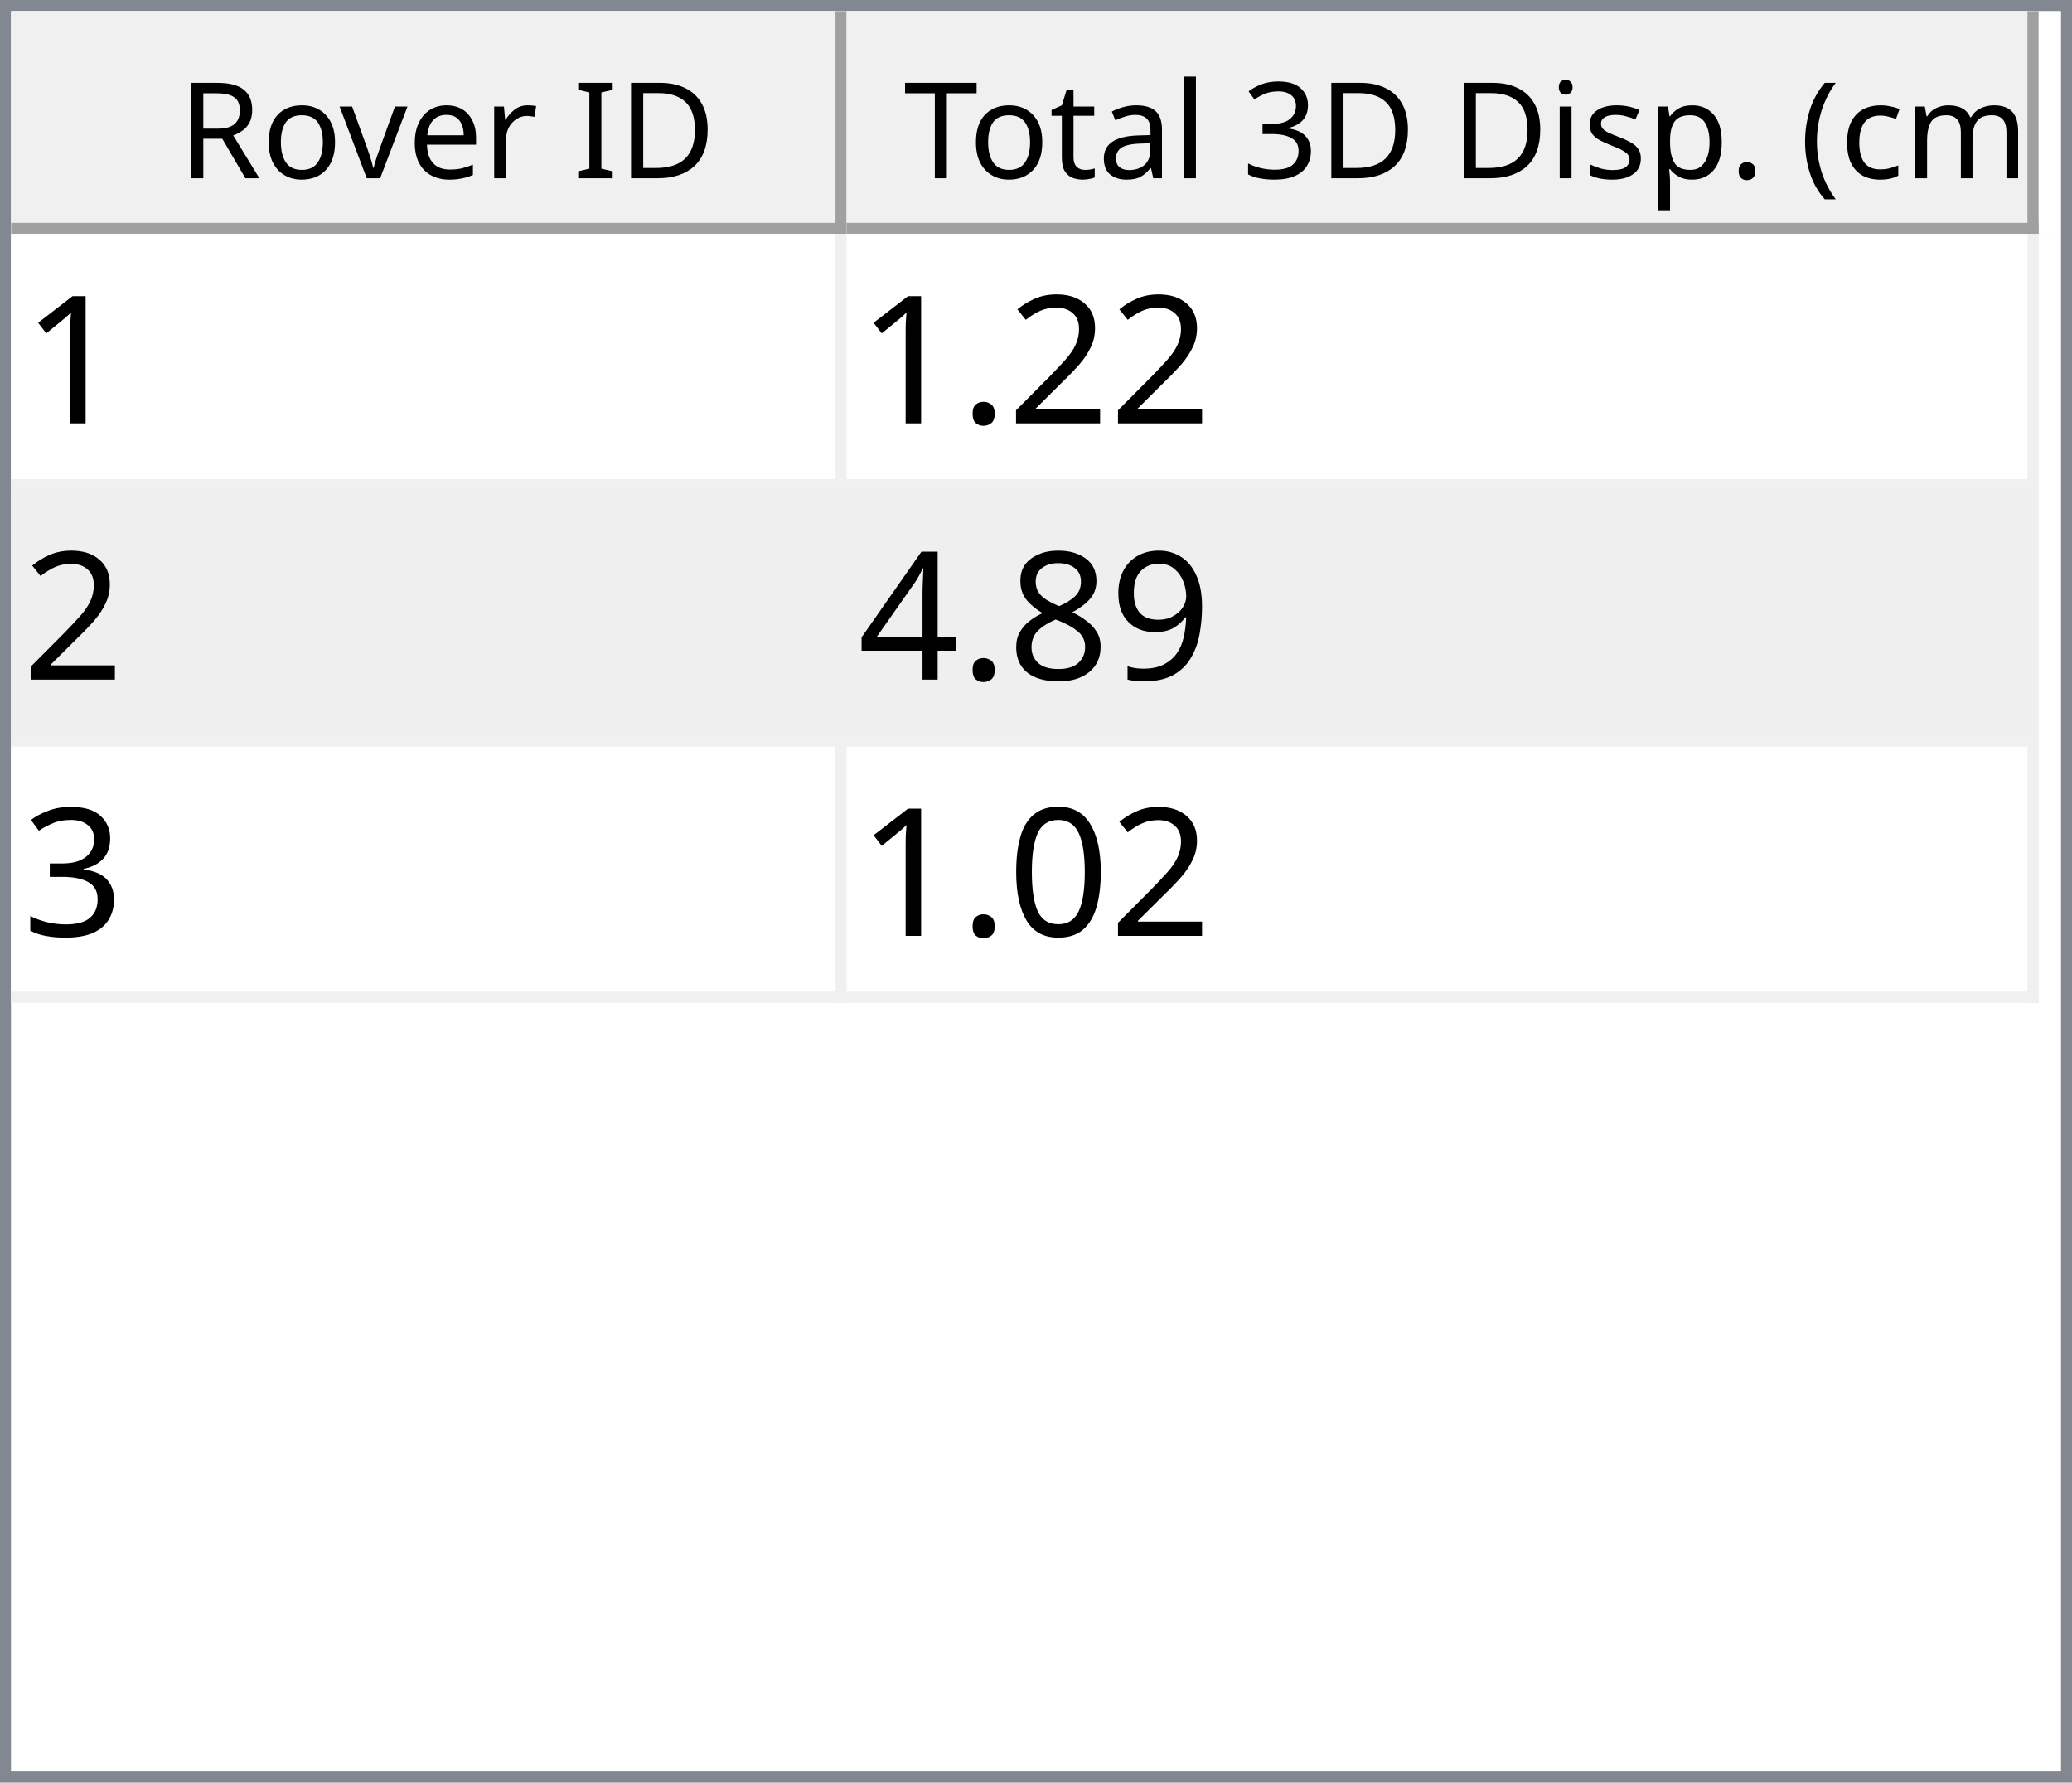
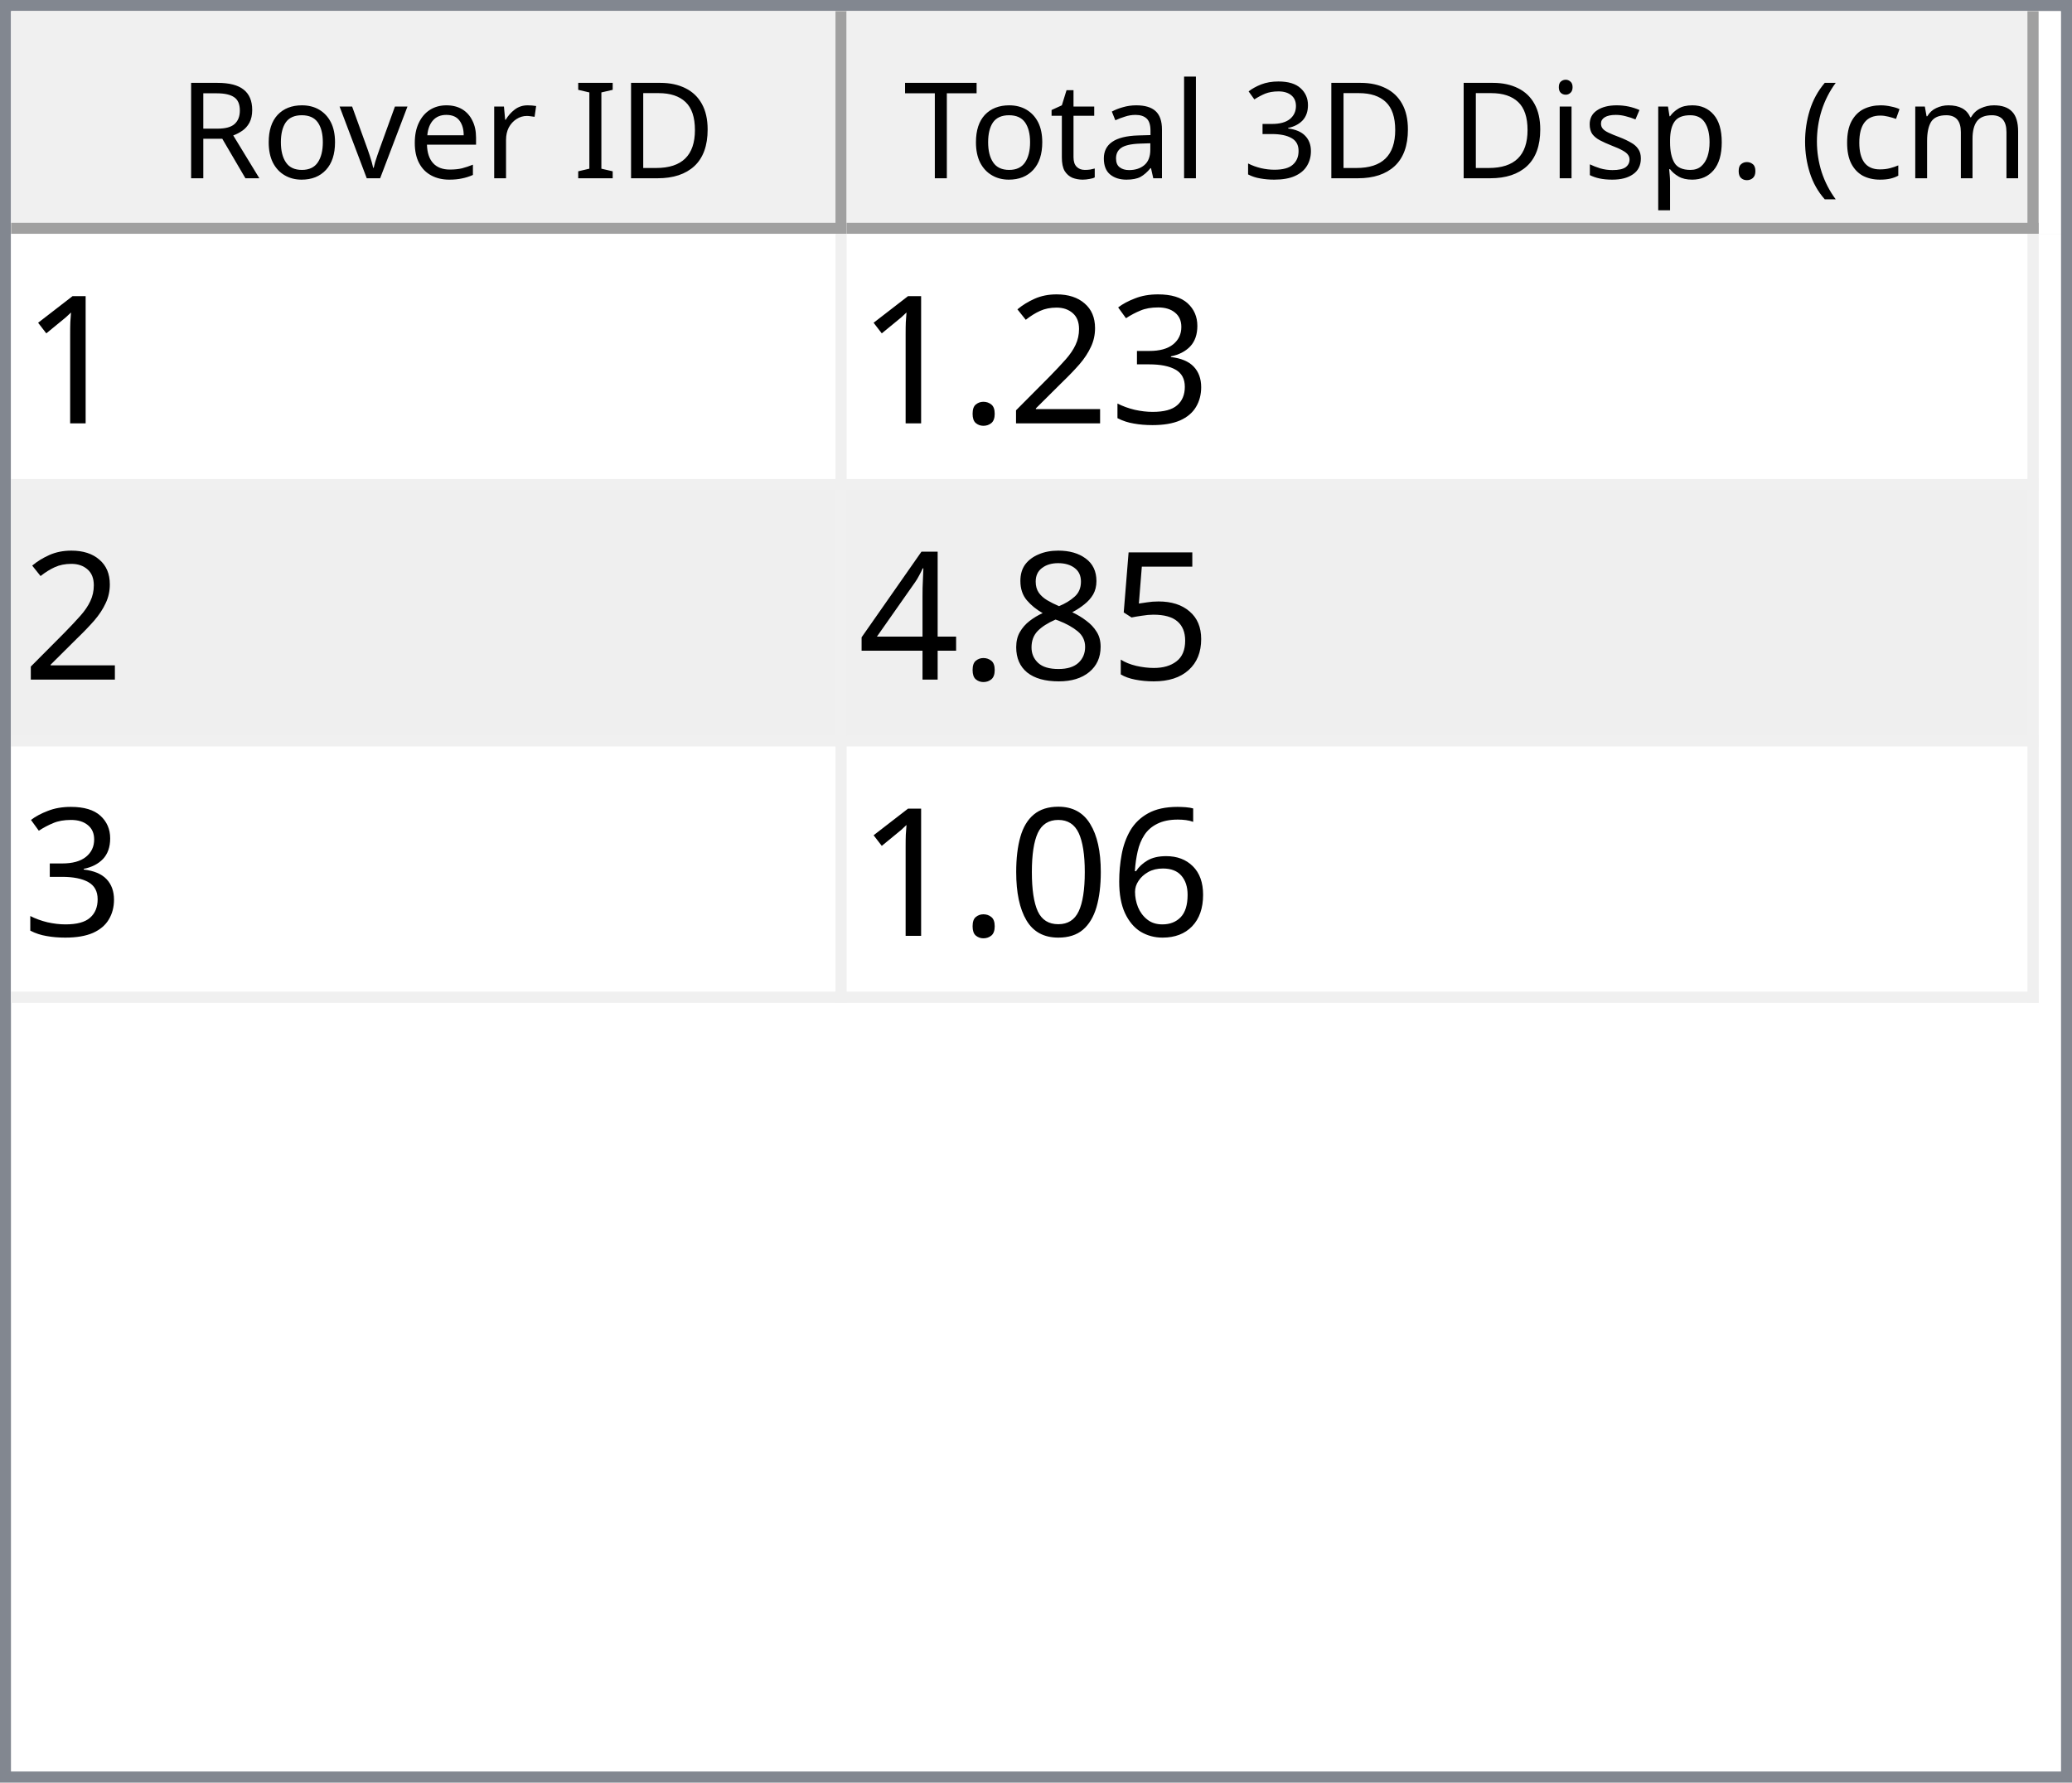
<svg xmlns="http://www.w3.org/2000/svg" style="fill-opacity:1; color-rendering:auto; color-interpolation:auto; text-rendering:auto; stroke:black; stroke-linecap:square; stroke-miterlimit:10; shape-rendering:auto; stroke-opacity:1; fill:black; stroke-dasharray:none; font-weight:normal; stroke-width:1; font-family:'Dialog'; font-style:normal; stroke-linejoin:miter; font-size:12px; stroke-dashoffset:0; image-rendering:auto;" width="186" height="160">
  <defs id="genericDefs" />
  <g>
    <defs id="defs1">
      <clipPath clipPathUnits="userSpaceOnUse" id="clipPath1">
        <path d="M0 0 L186 0 L186 160 L0 160 L0 0 Z" />
      </clipPath>
      <clipPath clipPathUnits="userSpaceOnUse" id="clipPath2">
        <path d="M0 0 L0 160 L186 160 L186 0 Z" />
      </clipPath>
      <clipPath clipPathUnits="userSpaceOnUse" id="clipPath3">
        <path d="M0 0 L0 20 L184 20 L184 0 Z" />
      </clipPath>
      <clipPath clipPathUnits="userSpaceOnUse" id="clipPath4">
        <path d="M0 0 L0 20 L75 20 L75 0 Z" />
      </clipPath>
      <clipPath clipPathUnits="userSpaceOnUse" id="clipPath5">
        <path d="M1 1 L1 19 L74 19 L74 1 Z" />
      </clipPath>
      <clipPath clipPathUnits="userSpaceOnUse" id="clipPath6">
        <path d="M0 0 L0 18 L73 18 L73 0 Z" />
      </clipPath>
      <clipPath clipPathUnits="userSpaceOnUse" id="clipPath7">
        <path d="M-0.5 -0.5 L-0.5 19.5 L74.5 19.5 L74.5 -0.5 Z" />
      </clipPath>
      <clipPath clipPathUnits="userSpaceOnUse" id="clipPath8">
        <path d="M0 0 L0 20 L107 20 L107 0 Z" />
      </clipPath>
      <clipPath clipPathUnits="userSpaceOnUse" id="clipPath9">
        <path d="M1 1 L1 19 L106 19 L106 1 Z" />
      </clipPath>
      <clipPath clipPathUnits="userSpaceOnUse" id="clipPath10">
        <path d="M0 0 L0 18 L105 18 L105 0 Z" />
      </clipPath>
      <clipPath clipPathUnits="userSpaceOnUse" id="clipPath11">
        <path d="M-0.5 -0.5 L-0.5 19.5 L106.5 19.5 L106.5 -0.5 Z" />
      </clipPath>
      <clipPath clipPathUnits="userSpaceOnUse" id="clipPath12">
        <path d="M0 0 L0 138 L184 138 L184 0 Z" />
      </clipPath>
      <clipPath clipPathUnits="userSpaceOnUse" id="clipPath13">
        <path d="M0 0 L0 69 L182 69 L182 0 Z" />
      </clipPath>
      <clipPath clipPathUnits="userSpaceOnUse" id="clipPath14">
        <path d="M-0.5 -0.5 L-0.5 68.5 L181.5 68.5 L181.5 -0.5 Z" />
      </clipPath>
      <clipPath clipPathUnits="userSpaceOnUse" id="clipPath15">
        <path d="M0 0 L0 22 L74 22 L74 0 Z" />
      </clipPath>
      <clipPath clipPathUnits="userSpaceOnUse" id="clipPath16">
        <path d="M0 0 L0 22 L106 22 L106 0 Z" />
      </clipPath>
      <font horiz-adv-x="64.551" id="font1">
        <font-face ascent="107.91" descent="25.098" units-per-em="100" style="font-style:normal; font-family:Segoe UI; font-weight:normal;" />
        <missing-glyph horiz-adv-x="64.551" d="M8.109 0 L8.109 68.266 L56.453 68.266 L56.453 0 L8.109 0 ZM15.328 7.234 L49.219 7.234 L49.219 61.031 L15.328 61.031 L15.328 7.234 Z" />
        <glyph unicode="D" horiz-adv-x="70.117" d="M9.188 0 L9.188 70.016 L28.516 70.016 Q65.531 70.016 65.531 35.891 Q65.531 19.672 55.25 9.836 Q44.969 0 27.734 0 L9.188 0 ZM17.391 62.594 L17.391 7.422 L27.828 7.422 Q41.609 7.422 49.273 14.797 Q56.938 22.172 56.938 35.688 Q56.938 62.594 28.328 62.594 L17.391 62.594 Z" />
        <glyph unicode="I" horiz-adv-x="26.611" d="M17.391 0 L9.188 0 L9.188 70.016 L17.391 70.016 L17.391 0 Z" />
        <glyph unicode=" " horiz-adv-x="27.393" d="" />
        <glyph unicode="r" horiz-adv-x="34.766" d="M34.188 41.891 Q32.078 43.5 28.125 43.5 Q23 43.5 19.555 38.672 Q16.109 33.844 16.109 25.484 L16.109 0 L8.109 0 L8.109 50 L16.109 50 L16.109 39.703 L16.312 39.703 Q18.016 44.969 21.531 47.922 Q25.047 50.875 29.391 50.875 Q32.516 50.875 34.188 50.203 L34.188 41.891 Z" />
        <glyph unicode="e" horiz-adv-x="52.295" d="M48.297 23 L12.984 23 Q13.188 14.656 17.484 10.109 Q21.781 5.562 29.297 5.562 Q37.75 5.562 44.828 11.141 L44.828 3.609 Q38.234 -1.172 27.391 -1.172 Q16.797 -1.172 10.742 5.641 Q4.688 12.453 4.688 24.812 Q4.688 36.469 11.305 43.82 Q17.922 51.172 27.734 51.172 Q37.547 51.172 42.922 44.828 Q48.297 38.484 48.297 27.203 L48.297 23 ZM40.094 29.781 Q40.047 36.719 36.75 40.578 Q33.453 44.438 27.594 44.438 Q21.922 44.438 17.969 40.383 Q14.016 36.328 13.094 29.781 L40.094 29.781 Z" />
        <glyph unicode="v" horiz-adv-x="47.9" d="M47.406 50 L27.484 0 L19.625 0 L0.688 50 L9.469 50 L22.172 13.672 Q23.578 9.672 23.922 6.688 L24.125 6.688 Q24.609 10.453 25.688 13.484 L38.969 50 L47.406 50 Z" />
        <glyph unicode="o" horiz-adv-x="58.594" d="M29 -1.172 Q17.922 -1.172 11.305 5.836 Q4.688 12.844 4.688 24.422 Q4.688 37.016 11.57 44.094 Q18.453 51.172 30.172 51.172 Q41.359 51.172 47.633 44.289 Q53.906 37.406 53.906 25.203 Q53.906 13.234 47.141 6.031 Q40.375 -1.172 29 -1.172 ZM29.594 44.438 Q21.875 44.438 17.383 39.188 Q12.891 33.938 12.891 24.703 Q12.891 15.828 17.43 10.695 Q21.969 5.562 29.594 5.562 Q37.359 5.562 41.531 10.594 Q45.703 15.625 45.703 24.906 Q45.703 34.281 41.531 39.359 Q37.359 44.438 29.594 44.438 Z" />
        <glyph unicode="R" horiz-adv-x="59.814" d="M59.375 0 L49.609 0 L37.891 19.625 Q36.281 22.359 34.766 24.289 Q33.25 26.219 31.664 27.438 Q30.078 28.656 28.25 29.219 Q26.422 29.781 24.125 29.781 L17.391 29.781 L17.391 0 L9.188 0 L9.188 70.016 L30.078 70.016 Q34.672 70.016 38.555 68.867 Q42.438 67.719 45.289 65.375 Q48.141 63.031 49.758 59.547 Q51.375 56.062 51.375 51.375 Q51.375 47.703 50.273 44.656 Q49.172 41.609 47.148 39.211 Q45.125 36.812 42.266 35.133 Q39.406 33.453 35.844 32.516 L35.844 32.328 Q37.594 31.547 38.891 30.547 Q40.188 29.547 41.359 28.18 Q42.531 26.812 43.68 25.078 Q44.828 23.344 46.234 21.047 L59.375 0 ZM17.391 62.594 L17.391 37.203 L28.516 37.203 Q31.594 37.203 34.203 38.133 Q36.812 39.062 38.719 40.797 Q40.625 42.531 41.703 45.047 Q42.781 47.562 42.781 50.688 Q42.781 56.297 39.141 59.445 Q35.5 62.594 28.609 62.594 L17.391 62.594 Z" />
        <glyph unicode=")" horiz-adv-x="30.176" d="M8.297 -15.922 L1.172 -15.922 Q16.406 2.344 16.406 26.812 Q16.406 51.469 1.078 70.016 L8.297 70.016 Q23.531 52.156 23.531 26.703 Q23.531 1.375 8.297 -15.922 Z" />
        <glyph unicode="m" horiz-adv-x="86.133" d="M79.109 0 L71.094 0 L71.094 28.719 Q71.094 37.016 68.531 40.727 Q65.969 44.438 59.906 44.438 Q54.781 44.438 51.195 39.75 Q47.609 35.062 47.609 28.516 L47.609 0 L39.594 0 L39.594 29.688 Q39.594 44.438 28.219 44.438 Q22.953 44.438 19.531 40.016 Q16.109 35.594 16.109 28.516 L16.109 0 L8.109 0 L8.109 50 L16.109 50 L16.109 42.094 L16.312 42.094 Q21.625 51.172 31.844 51.172 Q36.969 51.172 40.773 48.312 Q44.578 45.453 46 40.828 Q51.562 51.172 62.594 51.172 Q79.109 51.172 79.109 30.812 L79.109 0 Z" />
        <glyph unicode="c" horiz-adv-x="46.191" d="M42.188 2.297 Q36.422 -1.172 28.516 -1.172 Q17.828 -1.172 11.258 5.789 Q4.688 12.75 4.688 23.828 Q4.688 36.188 11.766 43.68 Q18.844 51.172 30.672 51.172 Q37.25 51.172 42.281 48.734 L42.281 40.531 Q36.719 44.438 30.375 44.438 Q22.703 44.438 17.797 38.945 Q12.891 33.453 12.891 24.516 Q12.891 15.719 17.508 10.641 Q22.125 5.562 29.891 5.562 Q36.422 5.562 42.188 9.906 L42.188 2.297 Z" />
        <glyph unicode="(" horiz-adv-x="30.176" d="M29.109 -15.922 L21.969 -15.922 Q6.844 1.375 6.844 26.703 Q6.844 52.156 21.969 70.016 L29.203 70.016 Q13.875 51.469 13.875 26.812 Q13.875 2.344 29.109 -15.922 Z" />
        <glyph unicode="." horiz-adv-x="21.68" d="M10.891 -1.078 Q8.641 -1.078 7.055 0.539 Q5.469 2.156 5.469 4.391 Q5.469 6.641 7.055 8.273 Q8.641 9.906 10.891 9.906 Q13.188 9.906 14.797 8.273 Q16.406 6.641 16.406 4.391 Q16.406 2.156 14.797 0.539 Q13.188 -1.078 10.891 -1.078 Z" />
        <glyph unicode="p" horiz-adv-x="58.789" d="M16.312 7.234 L16.109 7.234 L16.109 -23 L8.109 -23 L8.109 50 L16.109 50 L16.109 41.219 L16.312 41.219 Q22.219 51.172 33.594 51.172 Q43.266 51.172 48.688 44.461 Q54.109 37.75 54.109 26.469 Q54.109 13.922 48 6.375 Q41.891 -1.172 31.297 -1.172 Q21.578 -1.172 16.312 7.234 ZM16.109 27.391 L16.109 20.406 Q16.109 14.203 20.141 9.883 Q24.172 5.562 30.375 5.562 Q37.641 5.562 41.773 11.133 Q45.906 16.703 45.906 26.609 Q45.906 34.969 42.047 39.703 Q38.188 44.438 31.594 44.438 Q24.609 44.438 20.359 39.578 Q16.109 34.719 16.109 27.391 Z" />
        <glyph unicode="s" horiz-adv-x="42.432" d="M5.078 1.812 L5.078 10.406 Q11.625 5.562 19.484 5.562 Q30.031 5.562 30.031 12.594 Q30.031 14.594 29.125 15.992 Q28.219 17.391 26.68 18.461 Q25.141 19.531 23.07 20.383 Q21 21.234 18.609 22.172 Q15.281 23.484 12.766 24.828 Q10.25 26.172 8.57 27.859 Q6.891 29.547 6.031 31.695 Q5.172 33.844 5.172 36.719 Q5.172 40.234 6.789 42.945 Q8.406 45.656 11.086 47.484 Q13.766 49.312 17.211 50.242 Q20.656 51.172 24.312 51.172 Q30.812 51.172 35.938 48.922 L35.938 40.828 Q30.422 44.438 23.25 44.438 Q21 44.438 19.195 43.922 Q17.391 43.406 16.094 42.477 Q14.797 41.547 14.086 40.258 Q13.375 38.969 13.375 37.406 Q13.375 35.453 14.086 34.133 Q14.797 32.812 16.164 31.789 Q17.531 30.766 19.484 29.938 Q21.438 29.109 23.922 28.125 Q27.25 26.859 29.883 25.516 Q32.516 24.172 34.375 22.484 Q36.234 20.797 37.234 18.602 Q38.234 16.406 38.234 13.375 Q38.234 9.672 36.602 6.938 Q34.969 4.203 32.234 2.398 Q29.5 0.594 25.93 -0.289 Q22.359 -1.172 18.453 -1.172 Q10.75 -1.172 5.078 1.812 Z" />
        <glyph unicode="i" horiz-adv-x="24.219" d="M12.203 62.703 Q10.062 62.703 8.547 64.164 Q7.031 65.625 7.031 67.875 Q7.031 70.125 8.547 71.609 Q10.062 73.094 12.203 73.094 Q14.406 73.094 15.945 71.609 Q17.484 70.125 17.484 67.875 Q17.484 65.719 15.945 64.211 Q14.406 62.703 12.203 62.703 ZM16.109 0 L8.109 0 L8.109 50 L16.109 50 L16.109 0 Z" />
        <glyph unicode="3" horiz-adv-x="53.906" d="M46.531 19.828 Q46.531 15.094 44.75 11.211 Q42.969 7.328 39.719 4.57 Q36.469 1.812 31.93 0.297 Q27.391 -1.219 21.922 -1.219 Q11.922 -1.219 6 2.594 L6 11.188 Q13.094 5.609 22.219 5.609 Q25.875 5.609 28.828 6.539 Q31.781 7.469 33.906 9.227 Q36.031 10.984 37.18 13.477 Q38.328 15.969 38.328 19.094 Q38.328 32.812 18.797 32.812 L12.984 32.812 L12.984 39.594 L18.5 39.594 Q35.797 39.594 35.797 52.484 Q35.797 64.406 22.609 64.406 Q15.188 64.406 8.688 59.422 L8.688 67.188 Q15.375 71.188 24.609 71.188 Q29 71.188 32.57 69.969 Q36.141 68.75 38.68 66.555 Q41.219 64.359 42.609 61.281 Q44 58.203 44 54.5 Q44 40.672 30.031 36.719 L30.031 36.531 Q33.594 36.141 36.625 34.797 Q39.656 33.453 41.852 31.305 Q44.047 29.156 45.289 26.25 Q46.531 23.344 46.531 19.828 Z" />
        <glyph unicode="l" horiz-adv-x="24.219" d="M16.109 0 L8.109 0 L8.109 74.031 L16.109 74.031 L16.109 0 Z" />
        <glyph unicode="a" horiz-adv-x="50.879" d="M43.891 0 L35.891 0 L35.891 7.812 L35.688 7.812 Q30.469 -1.172 20.312 -1.172 Q12.844 -1.172 8.617 2.781 Q4.391 6.734 4.391 13.281 Q4.391 27.297 20.906 29.594 L35.891 31.688 Q35.891 44.438 25.594 44.438 Q16.547 44.438 9.281 38.281 L9.281 46.484 Q16.656 51.172 26.266 51.172 Q43.891 51.172 43.891 32.516 L43.891 0 ZM35.891 25.297 L23.828 23.641 Q18.266 22.859 15.43 20.875 Q12.594 18.891 12.594 13.875 Q12.594 10.203 15.211 7.883 Q17.828 5.562 22.172 5.562 Q28.125 5.562 32.008 9.742 Q35.891 13.922 35.891 20.312 L35.891 25.297 Z" />
        <glyph unicode="t" horiz-adv-x="33.887" d="M31.297 0.484 Q28.469 -1.078 23.828 -1.078 Q10.688 -1.078 10.688 13.578 L10.688 43.172 L2.094 43.172 L2.094 50 L10.688 50 L10.688 62.203 L18.703 64.797 L18.703 50 L31.297 50 L31.297 43.172 L18.703 43.172 L18.703 14.984 Q18.703 9.969 20.414 7.82 Q22.125 5.672 26.078 5.672 Q29.109 5.672 31.297 7.328 L31.297 0.484 Z" />
        <glyph unicode="T" horiz-adv-x="52.393" d="M50.594 62.594 L30.375 62.594 L30.375 0 L22.172 0 L22.172 62.594 L2 62.594 L2 70.016 L50.594 70.016 L50.594 62.594 Z" />
      </font>
      <font horiz-adv-x="75.0" id="font2">
        <font-face ascent="100.537" descent="21.973" units-per-em="100" style="font-style:normal; font-family:sans-serif; font-weight:normal;" />
        <missing-glyph horiz-adv-x="75.0" d="M12.5 0 L12.5 62.5 L62.5 62.5 L62.5 0 L12.5 0 ZM14.062 1.562 L60.938 1.562 L60.938 60.938 L14.062 60.938 L14.062 1.562 Z" />
        <glyph unicode="1" horiz-adv-x="55.615" d="M37.25 0 L28.469 0 L28.469 56 Q25.297 52.984 20.141 49.953 Q14.984 46.922 10.891 45.406 L10.891 53.906 Q18.266 57.375 23.781 62.305 Q29.297 67.234 31.594 71.875 L37.25 71.875 L37.25 0 Z" />
+         <glyph unicode="3" horiz-adv-x="55.615" d="M4.203 18.891 L12.984 20.062 Q14.5 12.594 18.141 9.297 Q21.781 6 27 6 Q33.203 6 37.477 10.297 Q41.75 14.594 41.75 20.953 Q41.75 27 37.797 30.93 Q33.844 34.859 27.734 34.859 Q25.25 34.859 21.531 33.891 L22.516 41.609 Q23.391 41.5 23.922 41.5 Q29.547 41.5 34.039 44.43 Q38.531 47.359 38.531 53.469 Q38.531 58.297 35.258 61.477 Q31.984 64.656 26.812 64.656 Q21.688 64.656 18.266 61.43 Q14.844 58.203 13.875 51.766 L5.078 53.328 Q6.688 62.156 12.398 67.016 Q18.109 71.875 26.609 71.875 Q32.469 71.875 37.398 69.359 Q42.328 66.844 44.945 62.5 Q47.562 58.156 47.562 53.266 Q47.562 48.641 45.07 44.828 Q42.578 41.016 37.703 38.766 Q44.047 37.312 47.562 32.695 Q51.078 28.078 51.078 21.141 Q51.078 11.766 44.242 5.25 Q37.406 -1.266 26.953 -1.266 Q17.531 -1.266 11.305 4.352 Q5.078 9.969 4.203 18.891 Z" />
        <glyph unicode="2" horiz-adv-x="55.615" d="M50.344 8.453 L50.344 0 L3.031 0 Q2.938 3.172 4.047 6.109 Q5.859 10.938 9.836 15.625 Q13.812 20.312 21.344 26.469 Q33.016 36.031 37.117 41.625 Q41.219 47.219 41.219 52.203 Q41.219 57.422 37.477 61.008 Q33.734 64.594 27.734 64.594 Q21.391 64.594 17.578 60.789 Q13.766 56.984 13.719 50.25 L4.688 51.172 Q5.609 61.281 11.664 66.578 Q17.719 71.875 27.938 71.875 Q38.234 71.875 44.242 66.164 Q50.25 60.453 50.25 52 Q50.25 47.703 48.492 43.555 Q46.734 39.406 42.656 34.812 Q38.578 30.219 29.109 22.219 Q21.188 15.578 18.945 13.211 Q16.703 10.844 15.234 8.453 L50.344 8.453 Z" />
        <glyph unicode="." horiz-adv-x="27.783" d="M9.078 0 L9.078 10.016 L19.094 10.016 L19.094 0 L9.078 0 Z" />
-         <glyph unicode="9" horiz-adv-x="55.615" d="M5.469 16.547 L13.922 17.328 Q14.984 11.375 18.016 8.688 Q21.047 6 25.781 6 Q29.828 6 32.883 7.859 Q35.938 9.719 37.891 12.82 Q39.844 15.922 41.164 21.195 Q42.484 26.469 42.484 31.938 Q42.484 32.516 42.438 33.688 Q39.797 29.5 35.234 26.883 Q30.672 24.266 25.344 24.266 Q16.453 24.266 10.305 30.711 Q4.156 37.156 4.156 47.703 Q4.156 58.594 10.578 65.234 Q17 71.875 26.656 71.875 Q33.641 71.875 39.43 68.117 Q45.219 64.359 48.219 57.398 Q51.219 50.438 51.219 37.25 Q51.219 23.531 48.242 15.406 Q45.266 7.281 39.383 3.031 Q33.5 -1.219 25.594 -1.219 Q17.188 -1.219 11.867 3.445 Q6.547 8.109 5.469 16.547 ZM41.453 48.141 Q41.453 55.719 37.43 60.156 Q33.406 64.594 27.734 64.594 Q21.875 64.594 17.531 59.812 Q13.188 55.031 13.188 47.406 Q13.188 40.578 17.312 36.305 Q21.438 32.031 27.484 32.031 Q33.594 32.031 37.523 36.305 Q41.453 40.578 41.453 48.141 Z" />
+         <glyph unicode="5" horiz-adv-x="55.615" d="M4.156 18.75 L13.375 19.531 Q14.406 12.797 18.141 9.398 Q21.875 6 27.156 6 Q33.5 6 37.891 10.789 Q42.281 15.578 42.281 23.484 Q42.281 31 38.062 35.352 Q33.844 39.703 27 39.703 Q22.75 39.703 19.336 37.773 Q15.922 35.844 13.969 32.766 L5.719 33.844 L12.641 70.609 L48.25 70.609 L48.25 62.203 L19.672 62.203 L15.828 42.969 Q22.266 47.469 29.344 47.469 Q38.719 47.469 45.164 40.969 Q51.609 34.469 51.609 24.266 Q51.609 14.547 45.953 7.469 Q39.062 -1.219 27.156 -1.219 Q17.391 -1.219 11.211 4.25 Q5.031 9.719 4.156 18.75 Z" />
        <glyph unicode="8" horiz-adv-x="55.615" d="M17.672 38.812 Q12.203 40.828 9.57 44.539 Q6.938 48.25 6.938 53.422 Q6.938 61.234 12.555 66.555 Q18.172 71.875 27.484 71.875 Q36.859 71.875 42.578 66.43 Q48.297 60.984 48.297 53.172 Q48.297 48.188 45.68 44.508 Q43.062 40.828 37.75 38.812 Q44.344 36.672 47.781 31.883 Q51.219 27.094 51.219 20.453 Q51.219 11.281 44.727 5.031 Q38.234 -1.219 27.641 -1.219 Q17.047 -1.219 10.547 5.055 Q4.047 11.328 4.047 20.703 Q4.047 27.688 7.594 32.398 Q11.141 37.109 17.672 38.812 ZM15.922 53.719 Q15.922 48.641 19.195 45.414 Q22.469 42.188 27.688 42.188 Q32.766 42.188 36.016 45.383 Q39.266 48.578 39.266 53.219 Q39.266 58.062 35.914 61.359 Q32.562 64.656 27.594 64.656 Q22.562 64.656 19.242 61.43 Q15.922 58.203 15.922 53.719 ZM13.094 20.656 Q13.094 16.891 14.875 13.375 Q16.656 9.859 20.172 7.93 Q23.688 6 27.734 6 Q34.031 6 38.133 10.055 Q42.234 14.109 42.234 20.359 Q42.234 26.703 38.016 30.859 Q33.797 35.016 27.438 35.016 Q21.234 35.016 17.164 30.914 Q13.094 26.812 13.094 20.656 Z" />
        <glyph unicode="4" horiz-adv-x="55.615" d="M32.328 0 L32.328 17.141 L1.266 17.141 L1.266 25.203 L33.938 71.578 L41.109 71.578 L41.109 25.203 L50.781 25.203 L50.781 17.141 L41.109 17.141 L41.109 0 L32.328 0 ZM32.328 25.203 L32.328 57.469 L9.906 25.203 L32.328 25.203 Z" />
-         <glyph unicode="3" horiz-adv-x="55.615" d="M4.203 18.891 L12.984 20.062 Q14.5 12.594 18.141 9.297 Q21.781 6 27 6 Q33.203 6 37.477 10.297 Q41.75 14.594 41.75 20.953 Q41.75 27 37.797 30.93 Q33.844 34.859 27.734 34.859 Q25.25 34.859 21.531 33.891 L22.516 41.609 Q23.391 41.5 23.922 41.5 Q29.547 41.5 34.039 44.43 Q38.531 47.359 38.531 53.469 Q38.531 58.297 35.258 61.477 Q31.984 64.656 26.812 64.656 Q21.688 64.656 18.266 61.43 Q14.844 58.203 13.875 51.766 L5.078 53.328 Q6.688 62.156 12.398 67.016 Q18.109 71.875 26.609 71.875 Q32.469 71.875 37.398 69.359 Q42.328 66.844 44.945 62.5 Q47.562 58.156 47.562 53.266 Q47.562 48.641 45.07 44.828 Q42.578 41.016 37.703 38.766 Q44.047 37.312 47.562 32.695 Q51.078 28.078 51.078 21.141 Q51.078 11.766 44.242 5.25 Q37.406 -1.266 26.953 -1.266 Q17.531 -1.266 11.305 4.352 Q5.078 9.969 4.203 18.891 Z" />
+         <glyph unicode="6" horiz-adv-x="55.615" d="M49.75 54.047 L41.016 53.375 Q39.844 58.547 37.703 60.891 Q34.125 64.656 28.906 64.656 Q24.703 64.656 21.531 62.312 Q17.391 59.281 14.992 53.469 Q12.594 47.656 12.5 36.922 Q15.672 41.75 20.266 44.094 Q24.859 46.438 29.891 46.438 Q38.672 46.438 44.852 39.969 Q51.031 33.5 51.031 23.25 Q51.031 16.5 48.125 10.719 Q45.219 4.938 40.141 1.859 Q35.062 -1.219 28.609 -1.219 Q17.625 -1.219 10.695 6.859 Q3.766 14.938 3.766 33.5 Q3.766 54.25 11.422 63.672 Q18.109 71.875 29.438 71.875 Q37.891 71.875 43.289 67.141 Q48.688 62.406 49.75 54.047 ZM13.875 23.188 Q13.875 18.656 15.797 14.508 Q17.719 10.359 21.188 8.18 Q24.656 6 28.469 6 Q34.031 6 38.039 10.492 Q42.047 14.984 42.047 22.703 Q42.047 30.125 38.086 34.398 Q34.125 38.672 28.125 38.672 Q22.172 38.672 18.023 34.398 Q13.875 30.125 13.875 23.188 Z" />
        <glyph unicode="0" horiz-adv-x="55.615" d="M4.156 35.297 Q4.156 48 6.766 55.742 Q9.375 63.484 14.523 67.68 Q19.672 71.875 27.484 71.875 Q33.25 71.875 37.594 69.555 Q41.938 67.234 44.773 62.867 Q47.609 58.5 49.219 52.227 Q50.828 45.953 50.828 35.297 Q50.828 22.703 48.242 14.969 Q45.656 7.234 40.508 3.008 Q35.359 -1.219 27.484 -1.219 Q17.141 -1.219 11.234 6.203 Q4.156 15.141 4.156 35.297 ZM13.188 35.297 Q13.188 17.672 17.312 11.836 Q21.438 6 27.484 6 Q33.547 6 37.672 11.859 Q41.797 17.719 41.797 35.297 Q41.797 52.984 37.672 58.789 Q33.547 64.594 27.391 64.594 Q21.344 64.594 17.719 59.469 Q13.188 52.938 13.188 35.297 Z" />
      </font>
    </defs>
    <g style="fill:white; stroke:white;">
      <rect x="0" y="0" width="186" style="clip-path:url(#clipPath1); stroke:none;" height="160" />
    </g>
    <g style="fill:white; text-rendering:optimizeSpeed; color-rendering:optimizeSpeed; image-rendering:optimizeSpeed; shape-rendering:crispEdges; stroke:white; color-interpolation:sRGB;">
      <rect x="0" width="186" height="160" y="0" style="stroke:none;" />
      <path style="stroke:none;" d="M0 160 L186 160 L186 0 L0 0 Z" />
    </g>
    <g style="fill:rgb(240,240,240); font-family:'Segoe UI'; stroke:rgb(240,240,240);">
      <rect x="0" y="0" width="186" style="clip-path:url(#clipPath2); stroke:none;" height="160" />
    </g>
    <g style="fill:rgb(130,135,144); font-family:'Segoe UI'; stroke:rgb(130,135,144);">
      <path d="M0 0 L186 0 L186 160 L0 160 L0 0 ZM1 1 L185 1 L185 159 L1 159 L1 1 Z" style="fill-rule:evenodd; clip-path:url(#clipPath2); stroke:none;" />
    </g>
    <g style="fill:white; font-family:'Segoe UI'; stroke:white;" transform="translate(1,1)">
      <rect x="0" y="0" width="184" style="clip-path:url(#clipPath3); stroke:none;" height="20" />
    </g>
    <g style="fill:rgb(240,240,240); font-family:'Segoe UI'; stroke:rgb(240,240,240);" transform="translate(1,1)">
      <rect x="0" y="0" width="75" style="clip-path:url(#clipPath4); stroke:none;" height="20" />
    </g>
    <g style="font-family:'Segoe UI';" transform="translate(2,2)">
      <text x="14" xml:space="preserve" y="14" style="clip-path:url(#clipPath6); stroke:none;">Rover ID</text>
    </g>
    <g style="fill:rgb(160,160,160); font-family:'Segoe UI'; stroke:rgb(160,160,160); stroke-linejoin:bevel;" transform="translate(1.5,1.5)">
      <line x1="74" x2="74" y1="0" style="fill:none; clip-path:url(#clipPath7);" y2="19" />
    </g>
    <g style="fill:rgb(160,160,160); font-family:'Segoe UI'; stroke:rgb(160,160,160); stroke-linejoin:bevel;" transform="matrix(1,0,0,1,1,1) translate(0.5,0.5)">
      <line x1="0" x2="74" y1="19" style="fill:none; clip-path:url(#clipPath7);" y2="19" />
    </g>
    <g style="fill:rgb(240,240,240); font-family:'Segoe UI'; stroke:rgb(240,240,240);" transform="translate(76,1)">
      <rect x="0" y="0" width="107" style="clip-path:url(#clipPath8); stroke:none;" height="20" />
    </g>
    <g style="font-family:'Segoe UI';" transform="translate(77,2)">
      <text x="1" xml:space="preserve" y="14" style="clip-path:url(#clipPath10); stroke:none;"> Total 3D Disp. (cm)</text>
    </g>
    <g style="fill:rgb(160,160,160); font-family:'Segoe UI'; stroke:rgb(160,160,160); stroke-linejoin:bevel;" transform="translate(76.5,1.5)">
      <line x1="106" x2="106" y1="0" style="fill:none; clip-path:url(#clipPath11);" y2="19" />
    </g>
    <g style="fill:rgb(160,160,160); font-family:'Segoe UI'; stroke:rgb(160,160,160); stroke-linejoin:bevel;" transform="matrix(1,0,0,1,76,1) translate(0.5,0.5)">
      <line x1="0" x2="106" y1="19" style="fill:none; clip-path:url(#clipPath11);" y2="19" />
    </g>
    <g style="fill:white; font-family:'Segoe UI'; stroke:white;" transform="translate(1,21)">
      <rect x="0" y="0" width="184" style="clip-path:url(#clipPath12); stroke:none;" height="138" />
    </g>
    <g style="fill:rgb(240,240,240); font-size:16px; font-family:sans-serif; stroke:rgb(240,240,240);" transform="translate(1,21)">
      <rect x="0" y="0" width="182" style="clip-path:url(#clipPath13); stroke:none;" height="69" />
      <line transform="translate(0.5,0.5)" x1="0" x2="181" y1="22" style="clip-path:url(#clipPath14); fill:none; stroke-linejoin:bevel;" y2="22" />
    </g>
    <g transform="matrix(1,0,0,1,1,21) translate(0.5,0.5)" style="fill:rgb(240,240,240); font-size:16px; font-family:sans-serif; stroke:rgb(240,240,240); stroke-linejoin:bevel;">
      <line x1="0" x2="181" y1="45" style="fill:none; clip-path:url(#clipPath14);" y2="45" />
    </g>
    <g transform="matrix(1,0,0,1,1,21) translate(0.5,0.5)" style="fill:rgb(240,240,240); font-size:16px; font-family:sans-serif; stroke:rgb(240,240,240); stroke-linejoin:bevel;">
      <line x1="0" x2="181" y1="68" style="fill:none; clip-path:url(#clipPath14);" y2="68" />
    </g>
    <g transform="matrix(1,0,0,1,1,21) translate(0.5,0.5)" style="fill:rgb(240,240,240); font-size:16px; font-family:sans-serif; stroke:rgb(240,240,240); stroke-linejoin:bevel;">
      <line x1="74" x2="74" y1="0" style="fill:none; clip-path:url(#clipPath14);" y2="68" />
    </g>
    <g transform="matrix(1,0,0,1,1,21) translate(0.5,0.5)" style="fill:rgb(240,240,240); font-size:16px; font-family:sans-serif; stroke:rgb(240,240,240); stroke-linejoin:bevel;">
      <line x1="181" x2="181" y1="0" style="fill:none; clip-path:url(#clipPath14);" y2="68" />
    </g>
    <g style="fill:white; font-size:16px; font-family:sans-serif; stroke:white;" transform="matrix(1,0,0,1,1,21)">
      <rect x="0" y="0" width="74" style="clip-path:url(#clipPath15); stroke:none;" height="22" />
      <text x="1" y="17" style="fill:black; clip-path:url(#clipPath15); stroke:none;" xml:space="preserve">1</text>
    </g>
    <g style="fill:white; font-size:16px; font-family:sans-serif; stroke:white;" transform="matrix(1,0,0,1,1,21) translate(75,0)">
      <rect x="0" y="0" width="106" style="clip-path:url(#clipPath16); stroke:none;" height="22" />
-       <text x="1" y="17" style="fill:black; clip-path:url(#clipPath16); stroke:none;" xml:space="preserve">1.22</text>
+       <text x="1" y="17" style="fill:black; clip-path:url(#clipPath16); stroke:none;" xml:space="preserve">1.23</text>
    </g>
    <g style="fill:rgb(239,239,239); font-size:16px; font-family:sans-serif; stroke:rgb(239,239,239);" transform="matrix(1,0,0,1,1,21) translate(0,23)">
      <rect x="0" y="0" width="74" style="clip-path:url(#clipPath15); stroke:none;" height="22" />
      <text x="1" y="17" style="fill:black; clip-path:url(#clipPath15); stroke:none;" xml:space="preserve">2</text>
    </g>
    <g style="fill:rgb(239,239,239); font-size:16px; font-family:sans-serif; stroke:rgb(239,239,239);" transform="matrix(1,0,0,1,1,21) translate(75,23)">
      <rect x="0" y="0" width="106" style="clip-path:url(#clipPath16); stroke:none;" height="22" />
-       <text x="1" y="17" style="fill:black; clip-path:url(#clipPath16); stroke:none;" xml:space="preserve">4.89</text>
+       <text x="1" y="17" style="fill:black; clip-path:url(#clipPath16); stroke:none;" xml:space="preserve">4.85</text>
    </g>
    <g style="fill:white; font-size:16px; font-family:sans-serif; stroke:white;" transform="matrix(1,0,0,1,1,21) translate(0,46)">
      <rect x="0" y="0" width="74" style="clip-path:url(#clipPath15); stroke:none;" height="22" />
      <text x="1" y="17" style="fill:black; clip-path:url(#clipPath15); stroke:none;" xml:space="preserve">3</text>
    </g>
    <g style="fill:white; font-size:16px; font-family:sans-serif; stroke:white;" transform="matrix(1,0,0,1,1,21) translate(75,46)">
      <rect x="0" y="0" width="106" style="clip-path:url(#clipPath16); stroke:none;" height="22" />
-       <text x="1" y="17" style="fill:black; clip-path:url(#clipPath16); stroke:none;" xml:space="preserve">1.02</text>
+       <text x="1" y="17" style="fill:black; clip-path:url(#clipPath16); stroke:none;" xml:space="preserve">1.06</text>
    </g>
  </g>
</svg>
